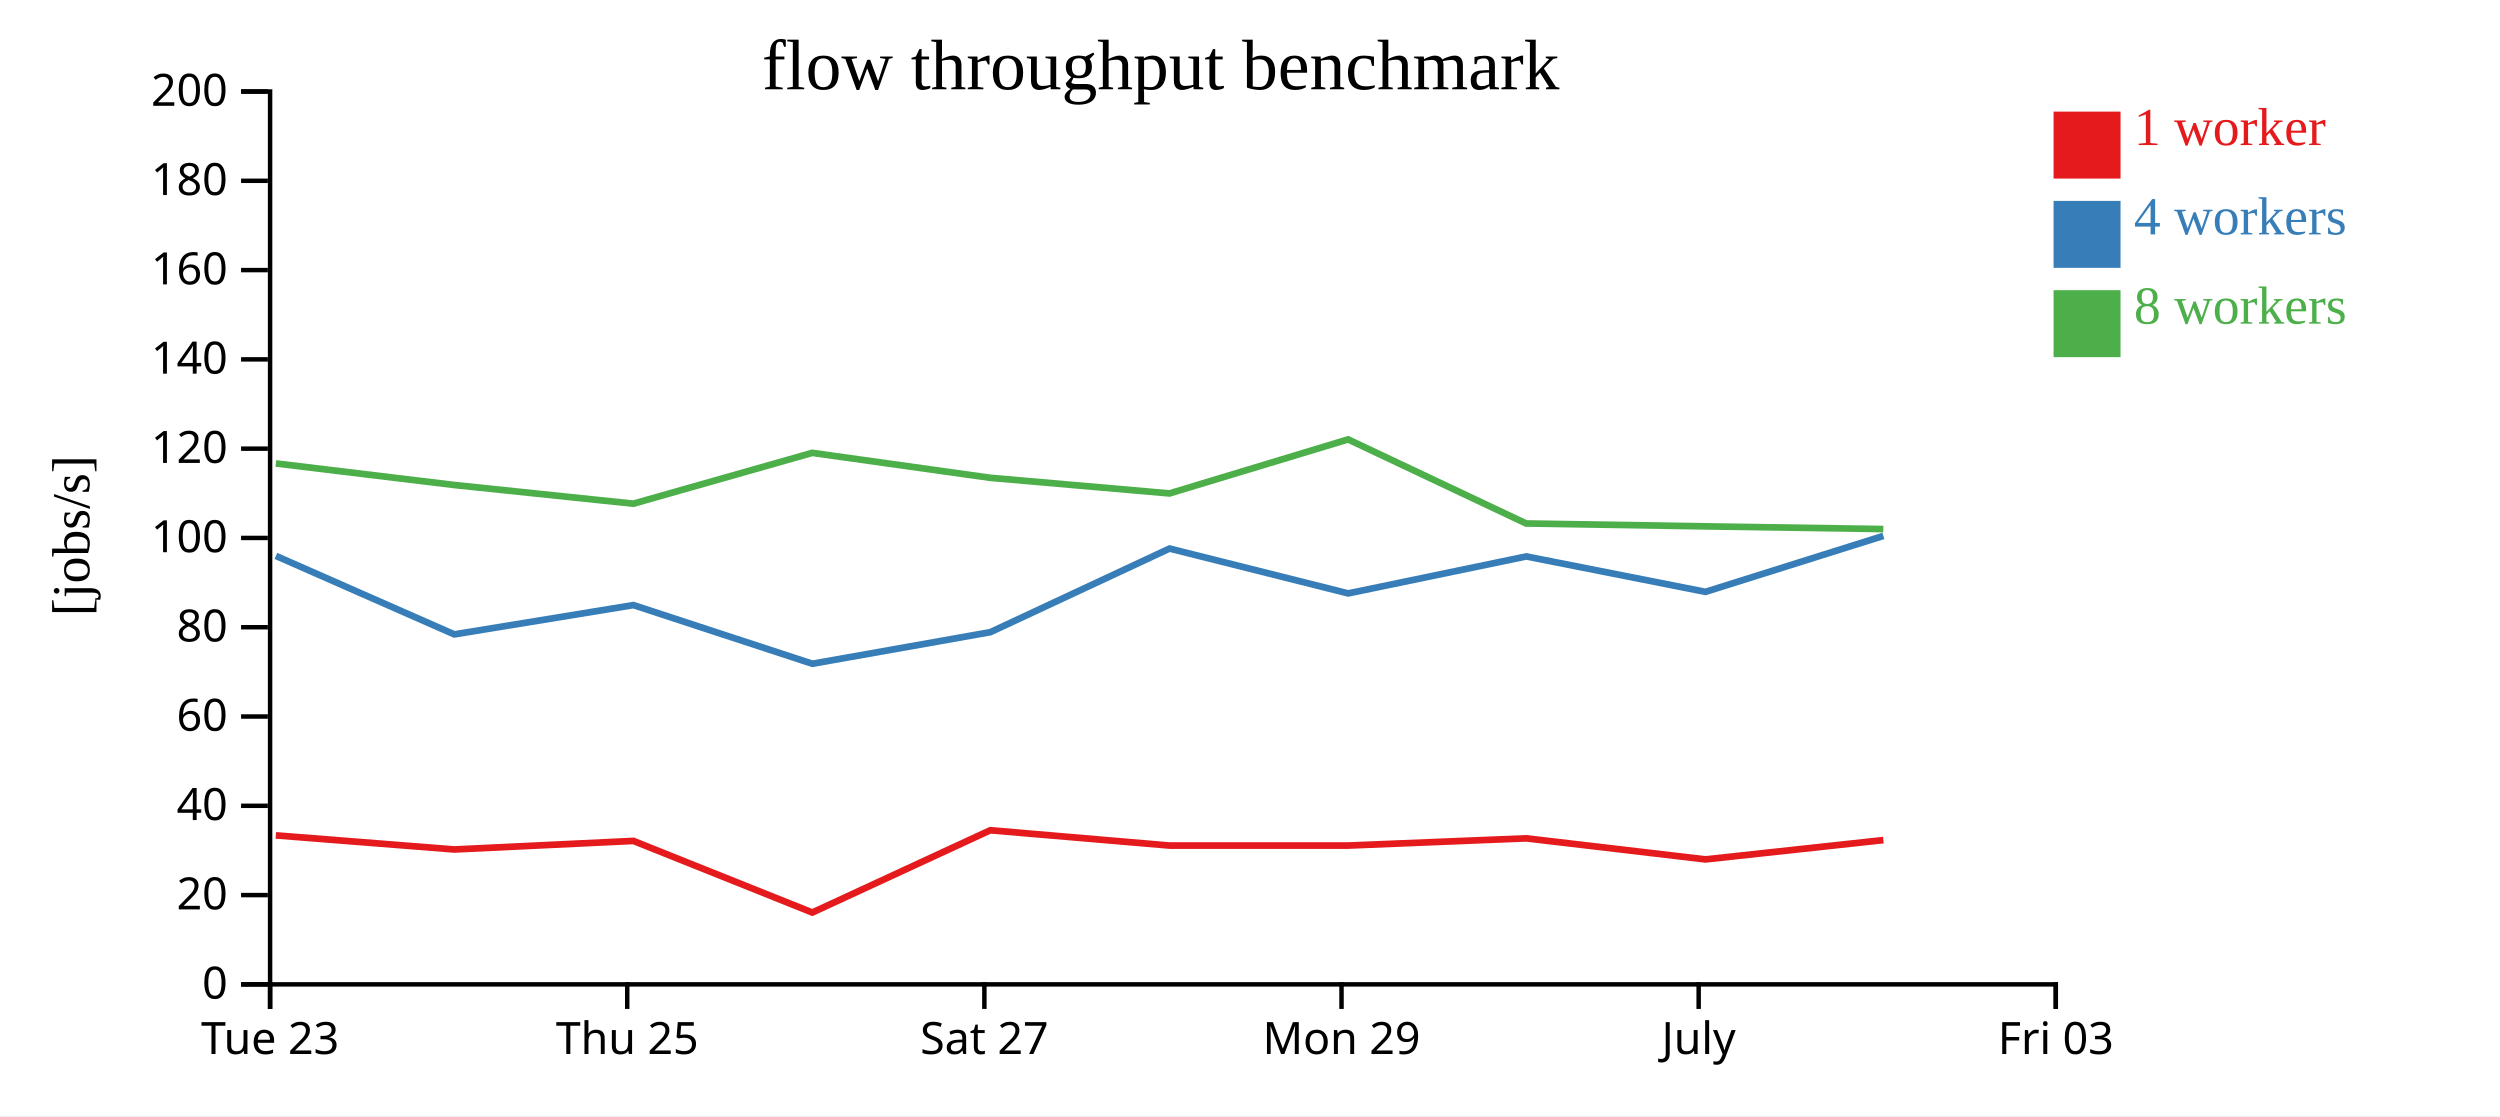
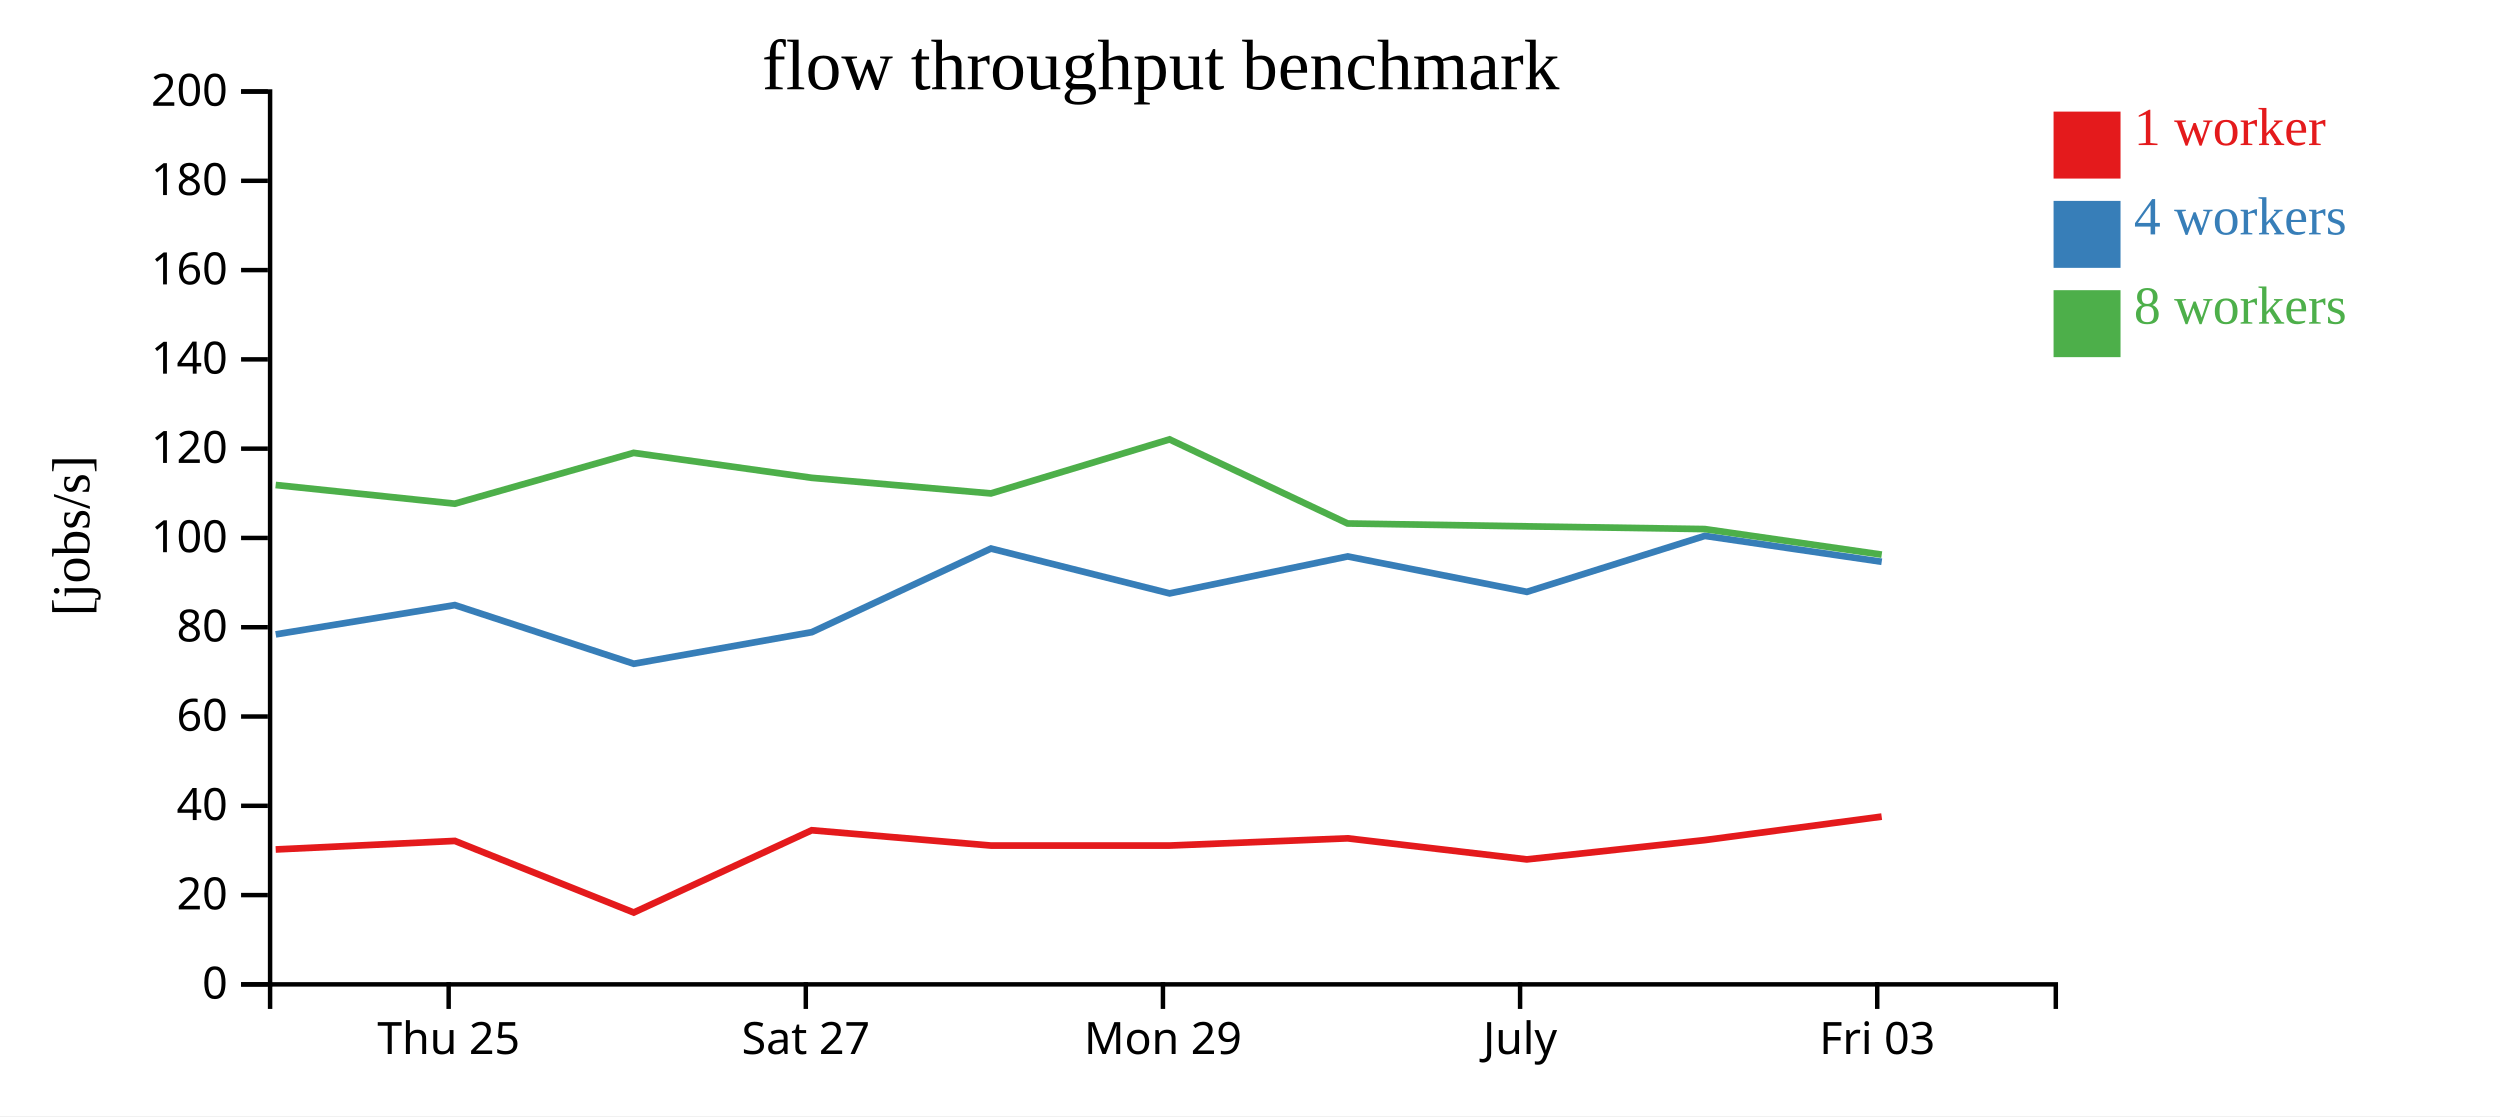
<svg xmlns="http://www.w3.org/2000/svg" width="560" height="250">
  <rect width="100%" height="100%" fill="white" />
  <g transform="translate(60,20)">
    <g transform="translate(0,200)" fill="none" font-size="10" font-family="sans-serif" text-anchor="middle">
      <path class="domain" stroke="currentColor" d="M0.5,6V0.5H400.5V6" />
-       <g class="tick" opacity="1" transform="translate(0.5,0)">
-         <line stroke="currentColor" y2="6" />
-         <text fill="currentColor" y="9" dy="0.71em">Tue 23</text>
-       </g>
-       <g class="tick" opacity="1" transform="translate(80.5,0)">
+       <g class="tick" opacity="1" transform="translate(40.5,0)">
        <line stroke="currentColor" y2="6" />
        <text fill="currentColor" y="9" dy="0.71em">Thu 25</text>
      </g>
-       <g class="tick" opacity="1" transform="translate(160.5,0)">
+       <g class="tick" opacity="1" transform="translate(120.5,0)">
        <line stroke="currentColor" y2="6" />
        <text fill="currentColor" y="9" dy="0.71em">Sat 27</text>
      </g>
-       <g class="tick" opacity="1" transform="translate(240.5,0)">
+       <g class="tick" opacity="1" transform="translate(200.5,0)">
        <line stroke="currentColor" y2="6" />
        <text fill="currentColor" y="9" dy="0.71em">Mon 29</text>
      </g>
-       <g class="tick" opacity="1" transform="translate(320.5,0)">
+       <g class="tick" opacity="1" transform="translate(280.5,0)">
        <line stroke="currentColor" y2="6" />
        <text fill="currentColor" y="9" dy="0.71em">July</text>
      </g>
-       <g class="tick" opacity="1" transform="translate(400.5,0)">
+       <g class="tick" opacity="1" transform="translate(360.5,0)">
        <line stroke="currentColor" y2="6" />
        <text fill="currentColor" y="9" dy="0.71em">Fri 03</text>
      </g>
    </g>
    <g fill="none" font-size="10" font-family="sans-serif" text-anchor="end">
      <path class="domain" stroke="currentColor" d="M-6,200.5H0.5V0.5H-6" />
      <g class="tick" opacity="1" transform="translate(0,200.5)">
        <line stroke="currentColor" x2="-6" />
        <text fill="currentColor" x="-9" dy="0.32em">0</text>
      </g>
      <g class="tick" opacity="1" transform="translate(0,180.5)">
        <line stroke="currentColor" x2="-6" />
        <text fill="currentColor" x="-9" dy="0.32em">20</text>
      </g>
      <g class="tick" opacity="1" transform="translate(0,160.5)">
        <line stroke="currentColor" x2="-6" />
        <text fill="currentColor" x="-9" dy="0.32em">40</text>
      </g>
      <g class="tick" opacity="1" transform="translate(0,140.5)">
        <line stroke="currentColor" x2="-6" />
        <text fill="currentColor" x="-9" dy="0.32em">60</text>
      </g>
      <g class="tick" opacity="1" transform="translate(0,120.5)">
        <line stroke="currentColor" x2="-6" />
        <text fill="currentColor" x="-9" dy="0.32em">80</text>
      </g>
      <g class="tick" opacity="1" transform="translate(0,100.5)">
        <line stroke="currentColor" x2="-6" />
        <text fill="currentColor" x="-9" dy="0.32em">100</text>
      </g>
      <g class="tick" opacity="1" transform="translate(0,80.5)">
        <line stroke="currentColor" x2="-6" />
        <text fill="currentColor" x="-9" dy="0.32em">120</text>
      </g>
      <g class="tick" opacity="1" transform="translate(0,60.5)">
        <line stroke="currentColor" x2="-6" />
        <text fill="currentColor" x="-9" dy="0.32em">140</text>
      </g>
      <g class="tick" opacity="1" transform="translate(0,40.5)">
        <line stroke="currentColor" x2="-6" />
        <text fill="currentColor" x="-9" dy="0.32em">160</text>
      </g>
      <g class="tick" opacity="1" transform="translate(0,20.5)">
        <line stroke="currentColor" x2="-6" />
        <text fill="currentColor" x="-9" dy="0.32em">180</text>
      </g>
      <g class="tick" opacity="1" transform="translate(0,0.5)">
        <line stroke="currentColor" x2="-6" />
        <text fill="currentColor" x="-9" dy="0.32em">200</text>
      </g>
    </g>
    <text text-anchor="middle" style="font-size: 12px" transform="rotate(-90)" y="-40" x="-100">[jobs/s]</text>
    <text text-anchor="middle" style="font-size: 16px" y="0" x="200">flow throughput benchmark</text>
-     <path class="line" fill="none" stroke="#e41a1c" stroke-width="1.5" d="M1.787,167.123L41.757,170.281L81.889,168.366L121.955,184.406L161.823,165.977L201.971,169.404L241.996,169.404L281.87,167.788L322,172.506L361.877,168.181" />
-     <path class="line" fill="none" stroke="#377eb8" stroke-width="1.5" d="M1.796,104.519L41.763,122.102L81.874,115.541L121.961,128.68L161.84,121.606L201.972,102.875L241.997,112.922L281.871,104.641L322.016,112.577L361.877,100.04" />
-     <path class="line" fill="none" stroke="#4daf4a" stroke-width="1.5" d="M1.785,83.811L41.749,88.641L81.864,92.827L121.936,81.442L161.81,87.031L201.964,90.527L241.971,78.424L281.855,97.26L321.984,97.904L361.865,98.512" />
+     <path class="line" fill="none" stroke="#e41a1c" stroke-width="1.5" d="M1.757,170.281L41.889,168.366L81.955,184.406L121.823,165.977L161.971,169.404L201.996,169.404L241.87,167.788L282,172.506L321.877,168.181L361.494,162.919" />
+     <path class="line" fill="none" stroke="#377eb8" stroke-width="1.5" d="M1.763,122.102L41.874,115.541L81.961,128.68L121.84,121.606L161.972,102.875L201.997,112.922L241.871,104.641L282.016,112.577L321.877,100.04L361.508,105.838" />
+     <path class="line" fill="none" stroke="#4daf4a" stroke-width="1.5" d="M1.749,88.641L41.864,92.827L81.936,81.442L121.81,87.031L161.964,90.527L201.971,78.424L241.855,97.26L281.984,97.904L321.865,98.512L361.509,104.239" />
    <rect class="dot" x="400" y="5" width="15" height="15" style="fill: #e41a1c;" />
    <rect class="dot" x="400" y="25" width="15" height="15" style="fill: #377eb8;" />
    <rect class="dot" x="400" y="45" width="15" height="15" style="fill: #4daf4a;" />
    <text class="label" x="418" y="12.5" style="fill: #e41a1c; alignment-baseline: middle;" text-anchor="left">1 worker</text>
    <text class="label" x="418" y="32.5" style="fill: #377eb8; alignment-baseline: middle;" text-anchor="left">4 workers</text>
    <text class="label" x="418" y="52.5" style="fill: #4daf4a; alignment-baseline: middle;" text-anchor="left">8 workers</text>
  </g>
</svg>
